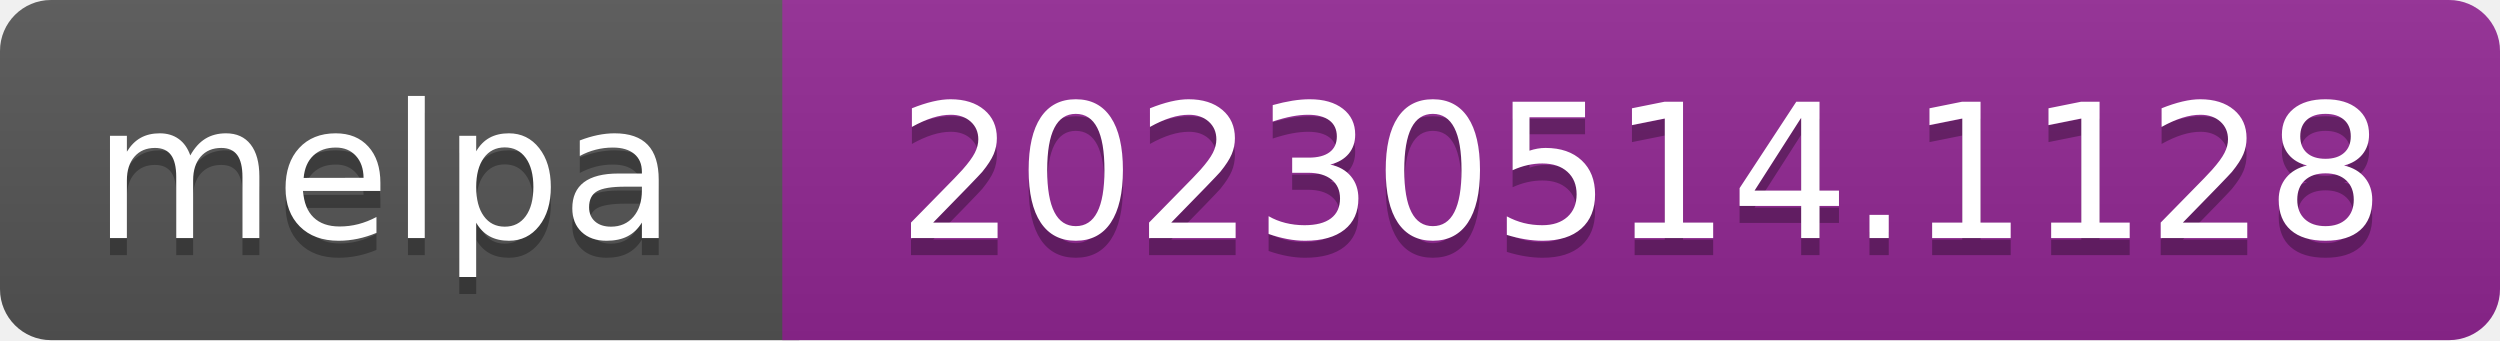
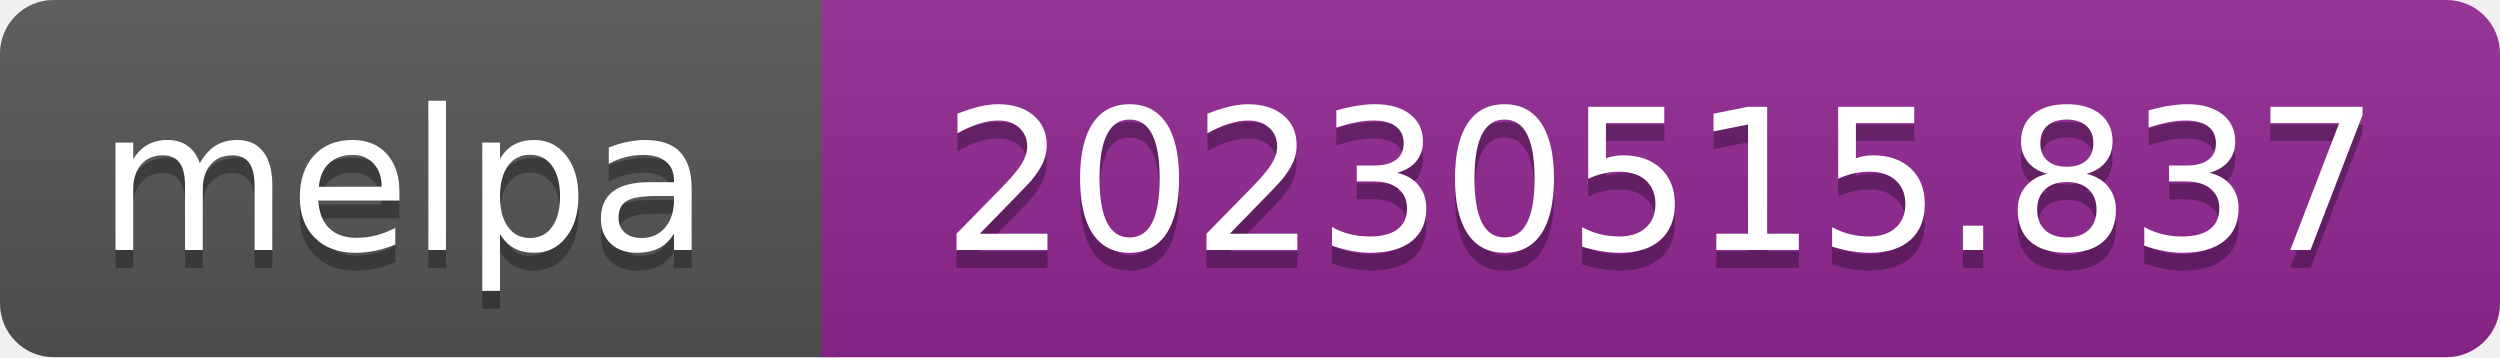
- <svg xmlns="http://www.w3.org/2000/svg" width="147" height="20" role="img" aria-label="melpa: 20230514.1128">
+ <svg xmlns="http://www.w3.org/2000/svg" width="140" height="20" role="img" aria-label="melpa: 20230515.837">
  <linearGradient id="s" x2="0" y2="100%">
    <stop offset="0" stop-color="#bbb" stop-opacity=".1" />
    <stop offset="1" stop-opacity=".1" />
  </linearGradient>
  <clipPath id="r">
-     <rect width="147" height="20" rx="3" fill="#fff" />
+     <rect width="140" height="20" rx="3" fill="#fff" />
  </clipPath>
  <g clip-path="url(#r)">
    <rect width="47" height="20" fill="#555" />
-     <rect x="46" width="147" height="20" fill="#922793" />
-     <rect width="147" height="20" fill="url(#s)" />
+     <rect x="46" width="140" height="20" fill="#922793" />
+     <rect width="140" height="20" fill="url(#s)" />
  </g>
  <g fill="#fff" text-anchor="middle" font-family="Verdana,Geneva,DejaVu Sans,sans-serif" font-size="110" text-rendering="geometricPrecision">
    <text aria-hidden="true" x="226" y="150" fill="#010101" fill-opacity=".3" transform="scale(.1)" textLength="343">melpa</text>
    <text x="226" y="140" transform="scale(.1)" fill="#fff" textLength="343">melpa</text>
-     <text aria-hidden="true" x="965" y="150" fill="#010101" fill-opacity=".3" transform="scale(.1)" textLength="875">20230514.1128</text>
-     <text x="965" y="140" transform="scale(.1)" fill="#fff" textLength="875">20230514.1128</text>
+     <text aria-hidden="true" x="930" y="150" fill="#010101" fill-opacity=".3" transform="scale(.1)" textLength="805">20230515.837</text>
+     <text x="930" y="140" transform="scale(.1)" fill="#fff" textLength="805">20230515.837</text>
  </g>
</svg>
